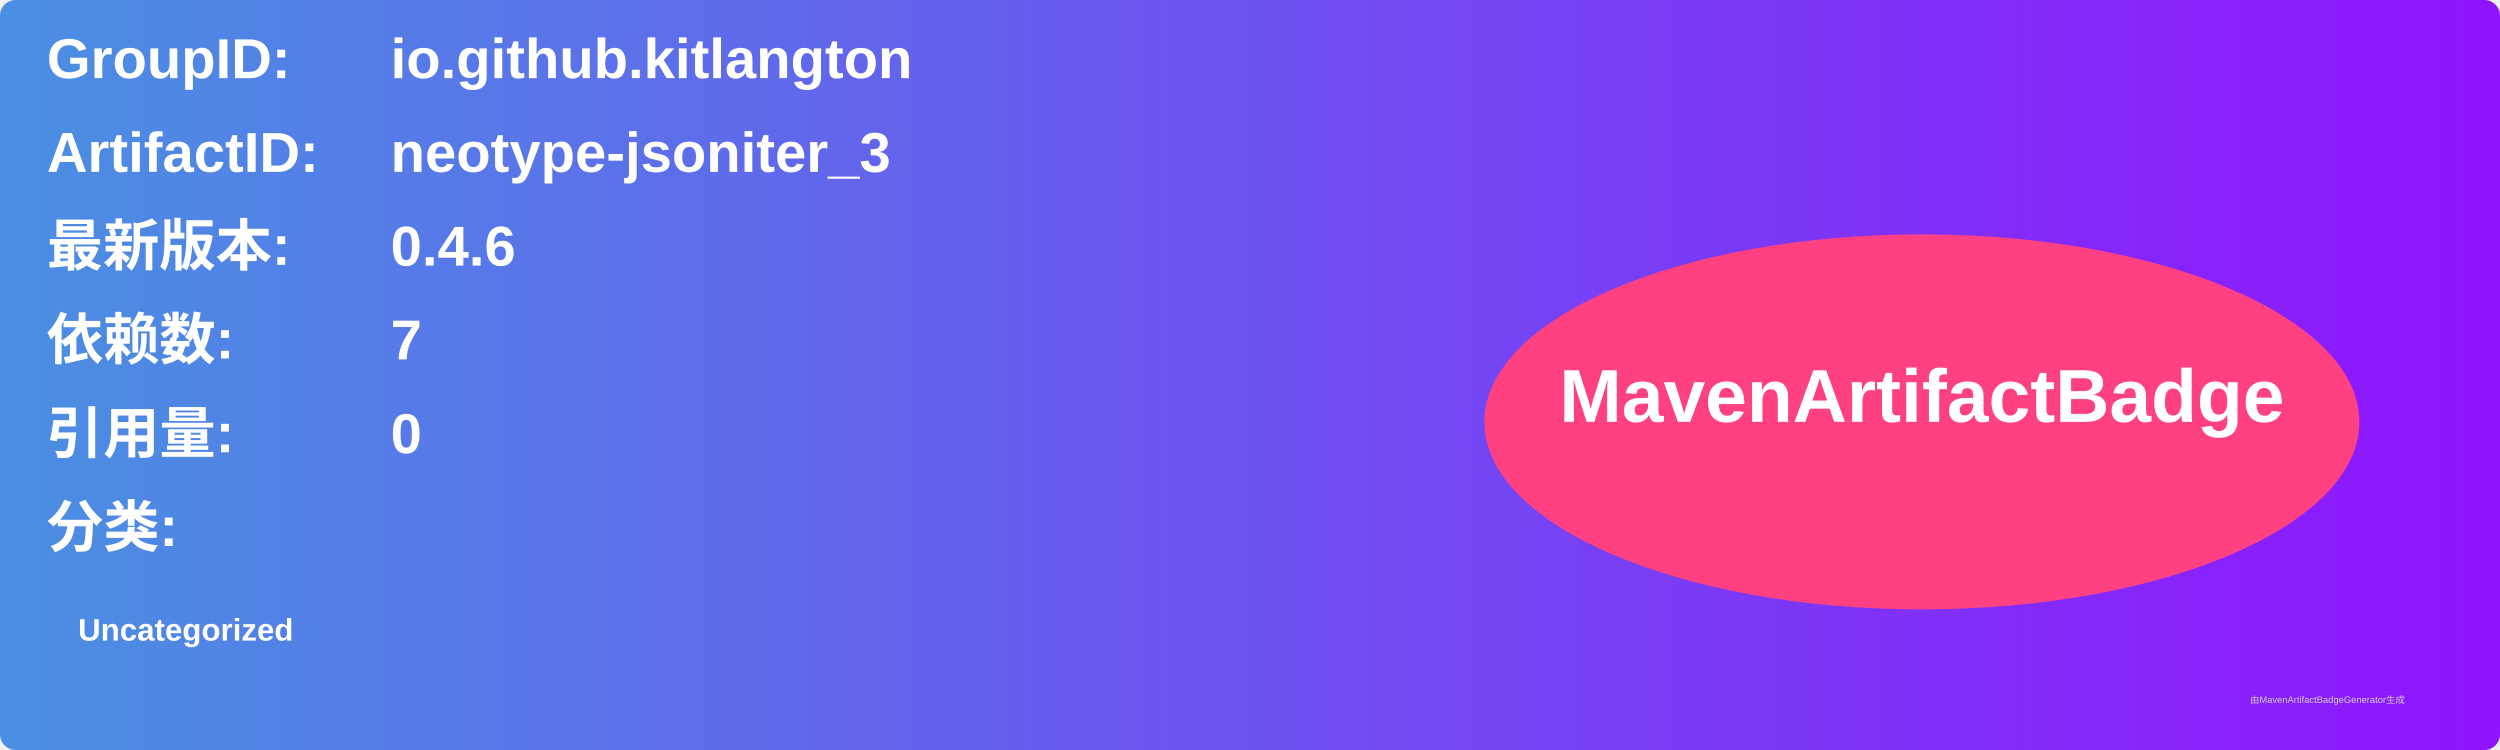
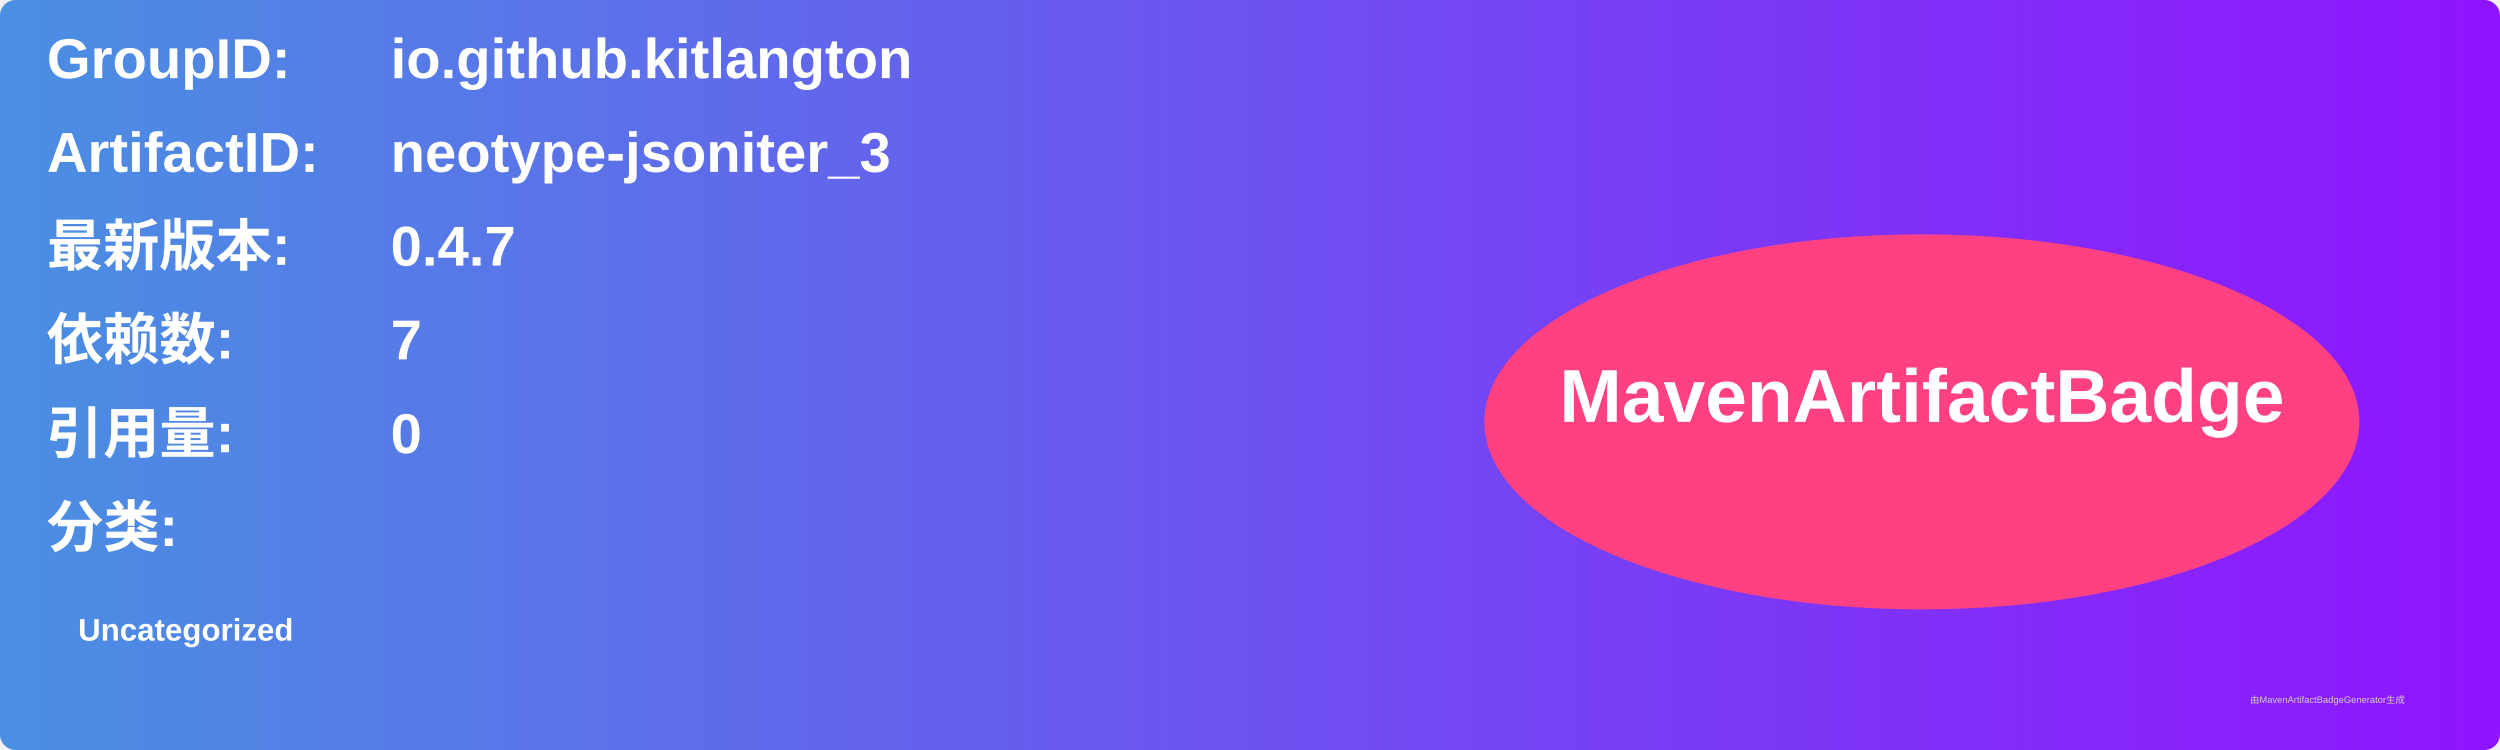
<svg xmlns="http://www.w3.org/2000/svg" width="800" height="240" viewBox="0 0 800 240">
  <linearGradient id="grad" x1="0%" y1="0%" x2="100%" y2="0%">
    <stop offset="0%" stop-color="#4a90e2" />
    <stop offset="100%" stop-color="#9013fe" />
  </linearGradient>
  <rect width="100%" height="100%" rx="5" ry="5" fill="url(#grad)" />
  <g transform="translate(15, 15)">
    <text x="0" y="10" font-family="Arial" font-size="18" fill="white" font-weight="bold" width="260">GroupID:</text>
    <text x="110" y="10" font-family="Arial" font-size="18" fill="white" font-weight="bold" width="460">io.github.kitlangton</text>
    <text x="0" y="40" font-family="Arial" font-size="18" fill="white" font-weight="bold" width="260">ArtifactID:</text>
    <text x="110" y="40" font-family="Arial" font-size="18" fill="white" font-weight="bold" width="460">neotype-jsoniter_3</text>
    <text x="0" y="70" font-family="Arial" font-size="18" fill="white" font-weight="bold">最新版本:</text>
    <text x="110" y="70" font-family="Arial" font-size="18" fill="white" font-weight="bold">
-       <tspan font-weight="bold">0.4.6</tspan>
+       <tspan font-weight="bold">0.4.7</tspan>
    </text>
    <text x="0" y="100" font-family="Arial" font-size="18" fill="white" font-weight="bold">依赖数: </text>
    <text x="110" y="100" font-family="Arial" font-size="18" fill="white">
      <tspan font-weight="bold">7</tspan>
    </text>
    <text x="0" y="130" font-family="Arial" font-size="18" fill="white" font-weight="bold">引用量: </text>
    <text x="110" y="130" font-family="Arial" font-size="18" fill="white">
      <tspan font-weight="bold">0</tspan>
    </text>
    <text x="0" y="160" font-family="Arial" font-size="18" fill="white" font-weight="bold">分类:</text>
    <text x="10" y="190" font-family="Arial" font-size="10" fill="white">
      <tspan font-weight="bold">Uncategorized</tspan>
    </text>
    <ellipse cx="600" cy="120" rx="140" ry="60" fill="#ff4081" />
    <text x="600" y="120" text-anchor="middle" font-family="Arial" font-size="24" fill="white" font-weight="bold">MavenArtifactBadge</text>
  </g>
  <text x="720" y="225" font-family="Arial" font-size="3" fill="#d0d0d0">由MavenArtifactBadgeGenerator生成</text>
</svg>
